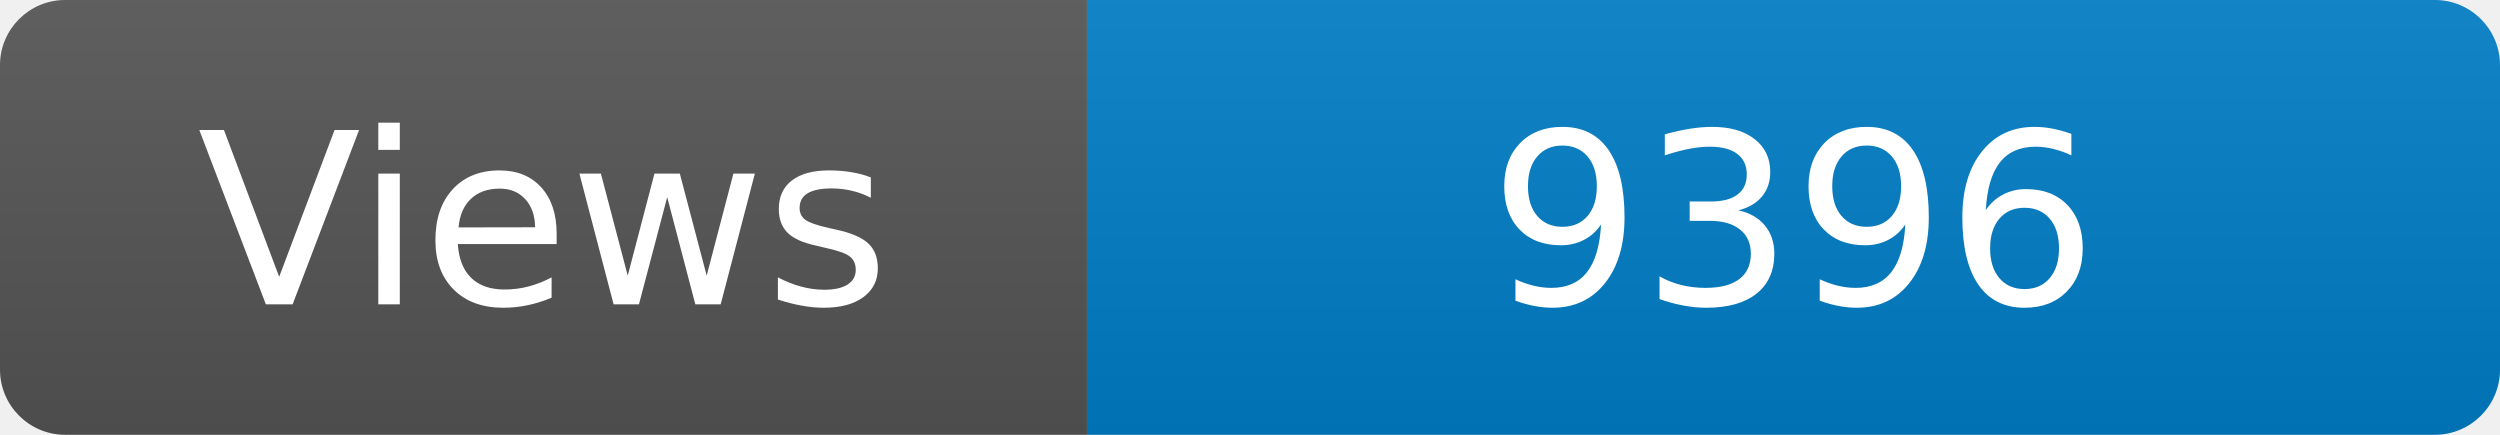
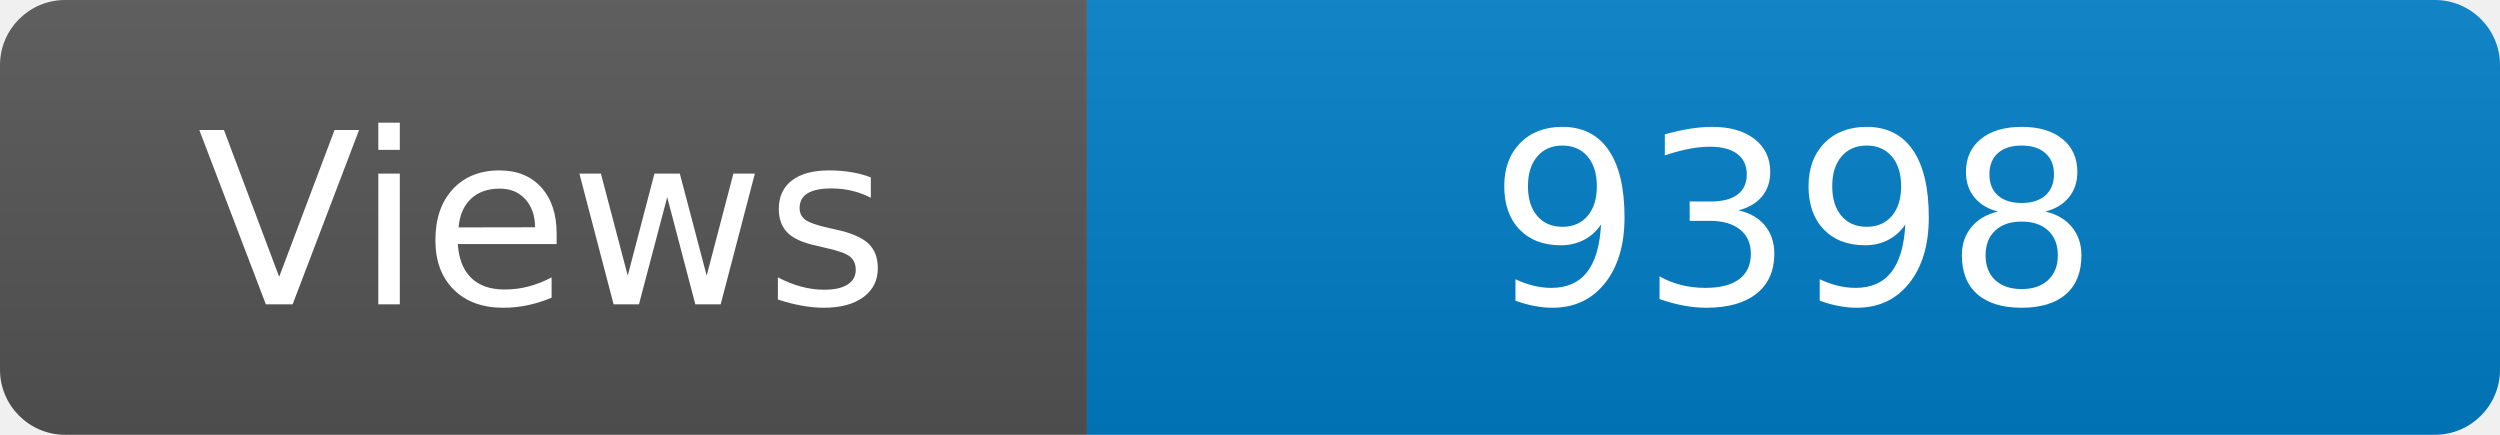
<svg xmlns="http://www.w3.org/2000/svg" width="115" height="20" role="img" aria-label="Maintained?: yes">
  <linearGradient id="s" x2="0" y2="100%">
    <stop offset="0" stop-color="#bbb" stop-opacity=".1" />
    <stop offset="1" stop-opacity=".1" />
  </linearGradient>
  <clipPath id="r">
    <rect width="115" height="20" rx="3" fill="#fff" />
  </clipPath>
  <g clip-path="url(#r)">
    <rect width="50" height="20" fill="#555" />
    <rect x="50" width="160" height="20" fill="#007ec6" />
    <rect width="115" height="20" fill="url(#s)" />
  </g>
  <g fill="#fff" text-anchor="middle" font-family="Verdana,Geneva,DejaVu Sans,sans-serif" font-size="110">
    <text x="250" y="140" transform="scale(.1)" fill="#fff">Views</text>
-     <text x="825" y="140" transform="scale(.1)" fill="#fff">9396</text>
+     <text x="825" y="140" transform="scale(.1)" fill="#fff">9398</text>
  </g>
</svg>
